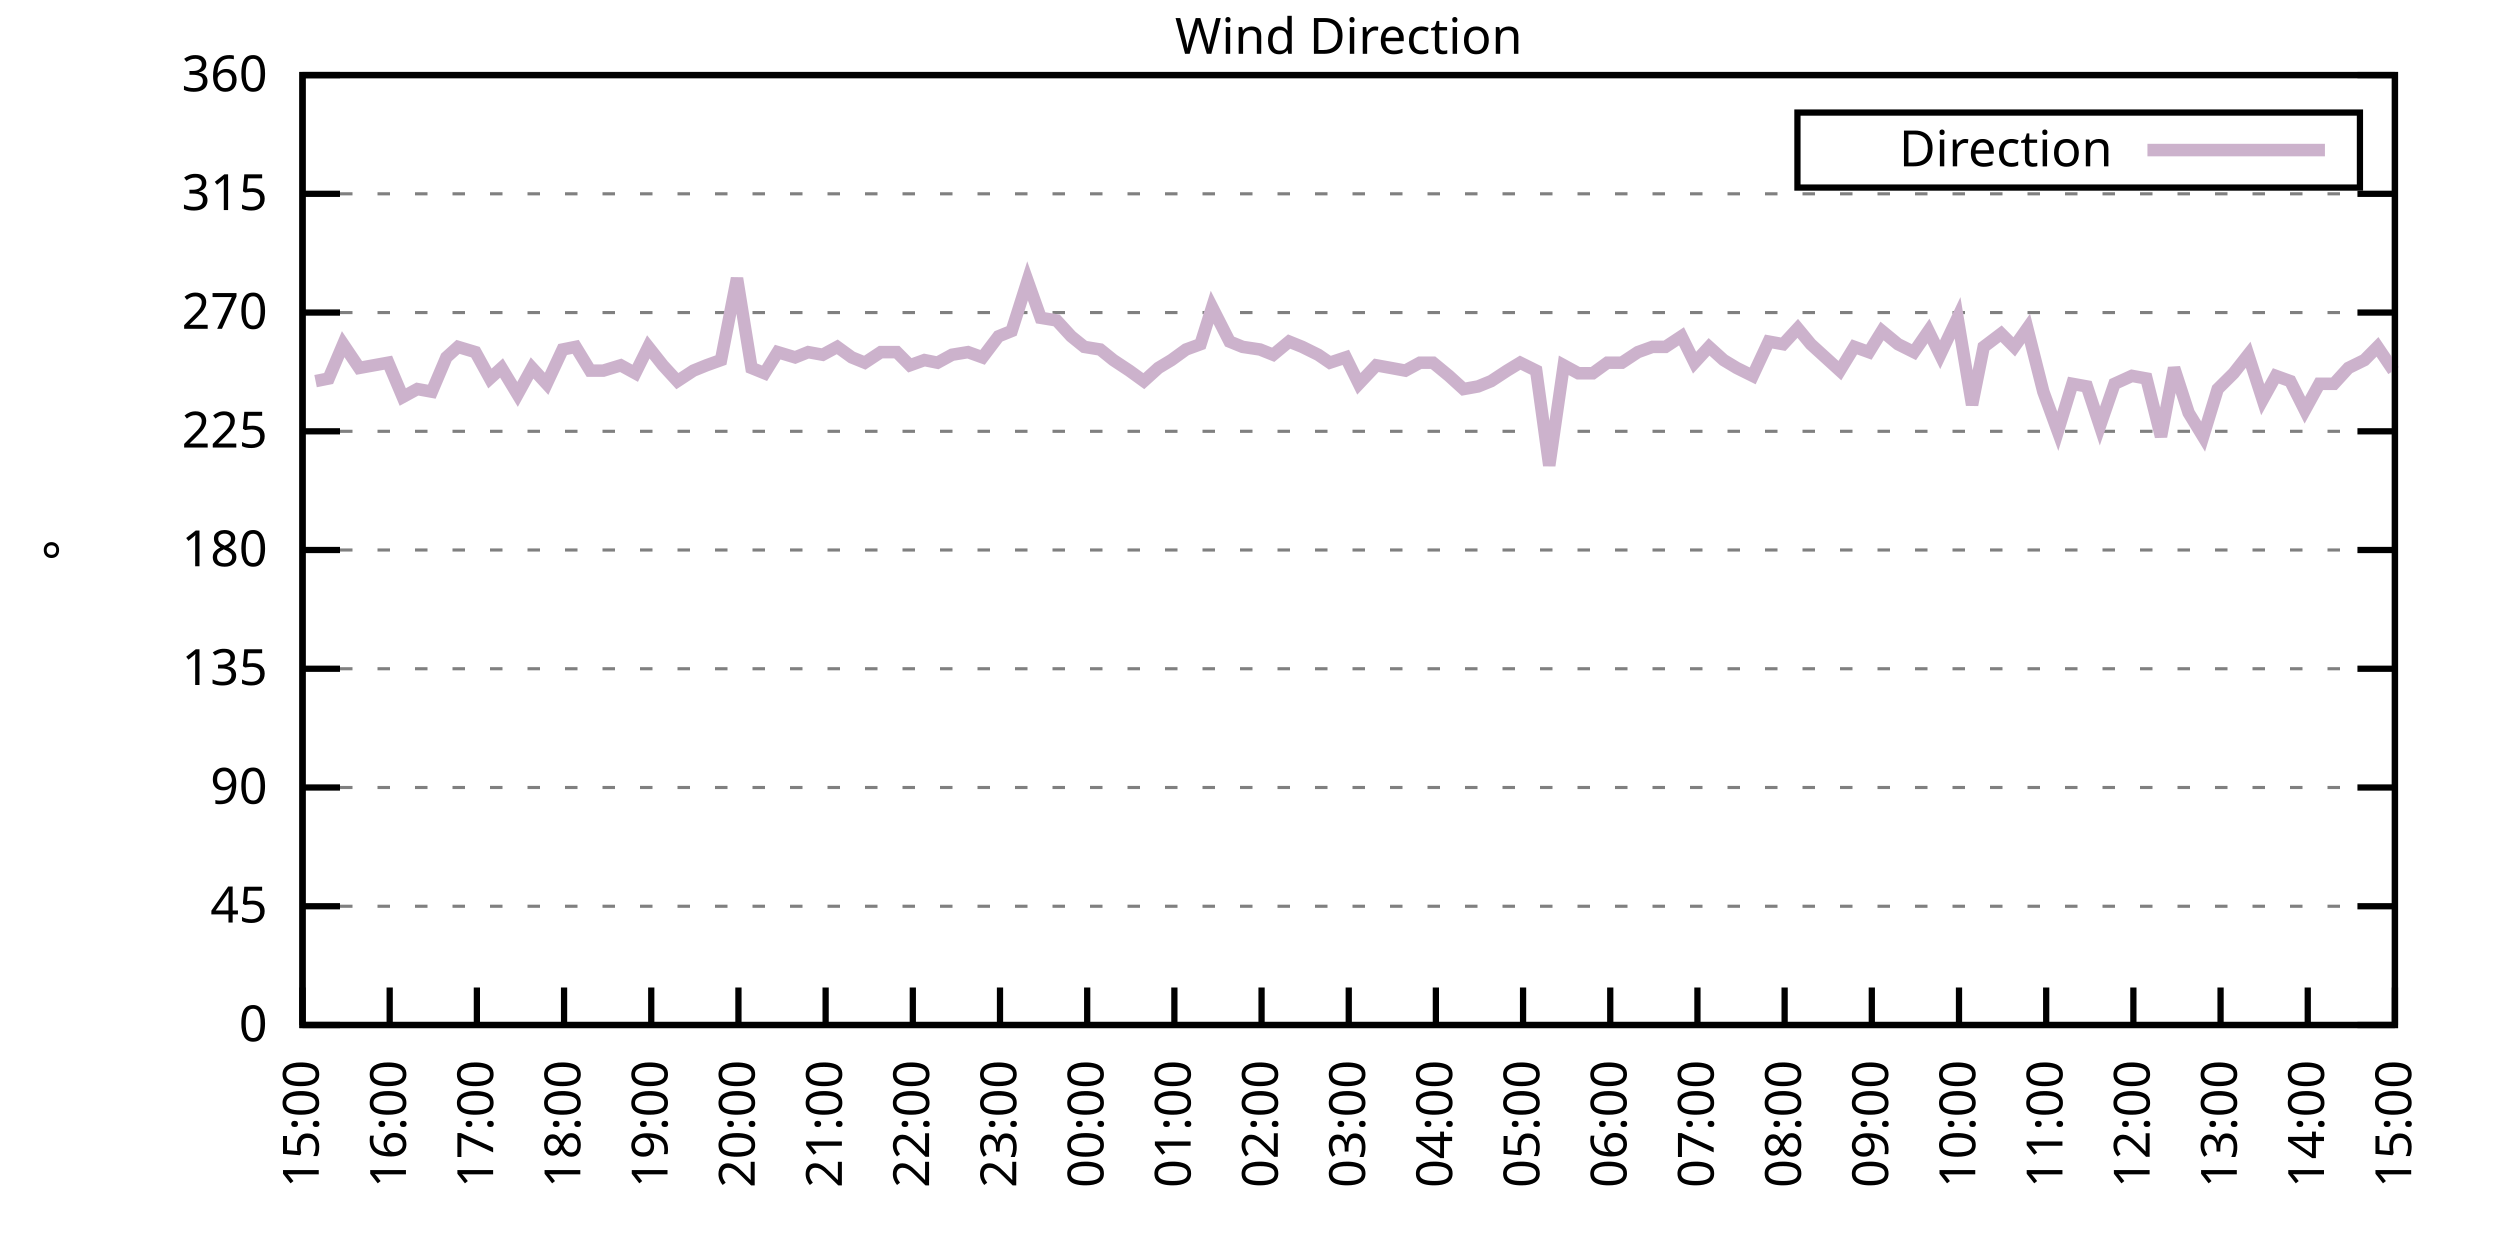
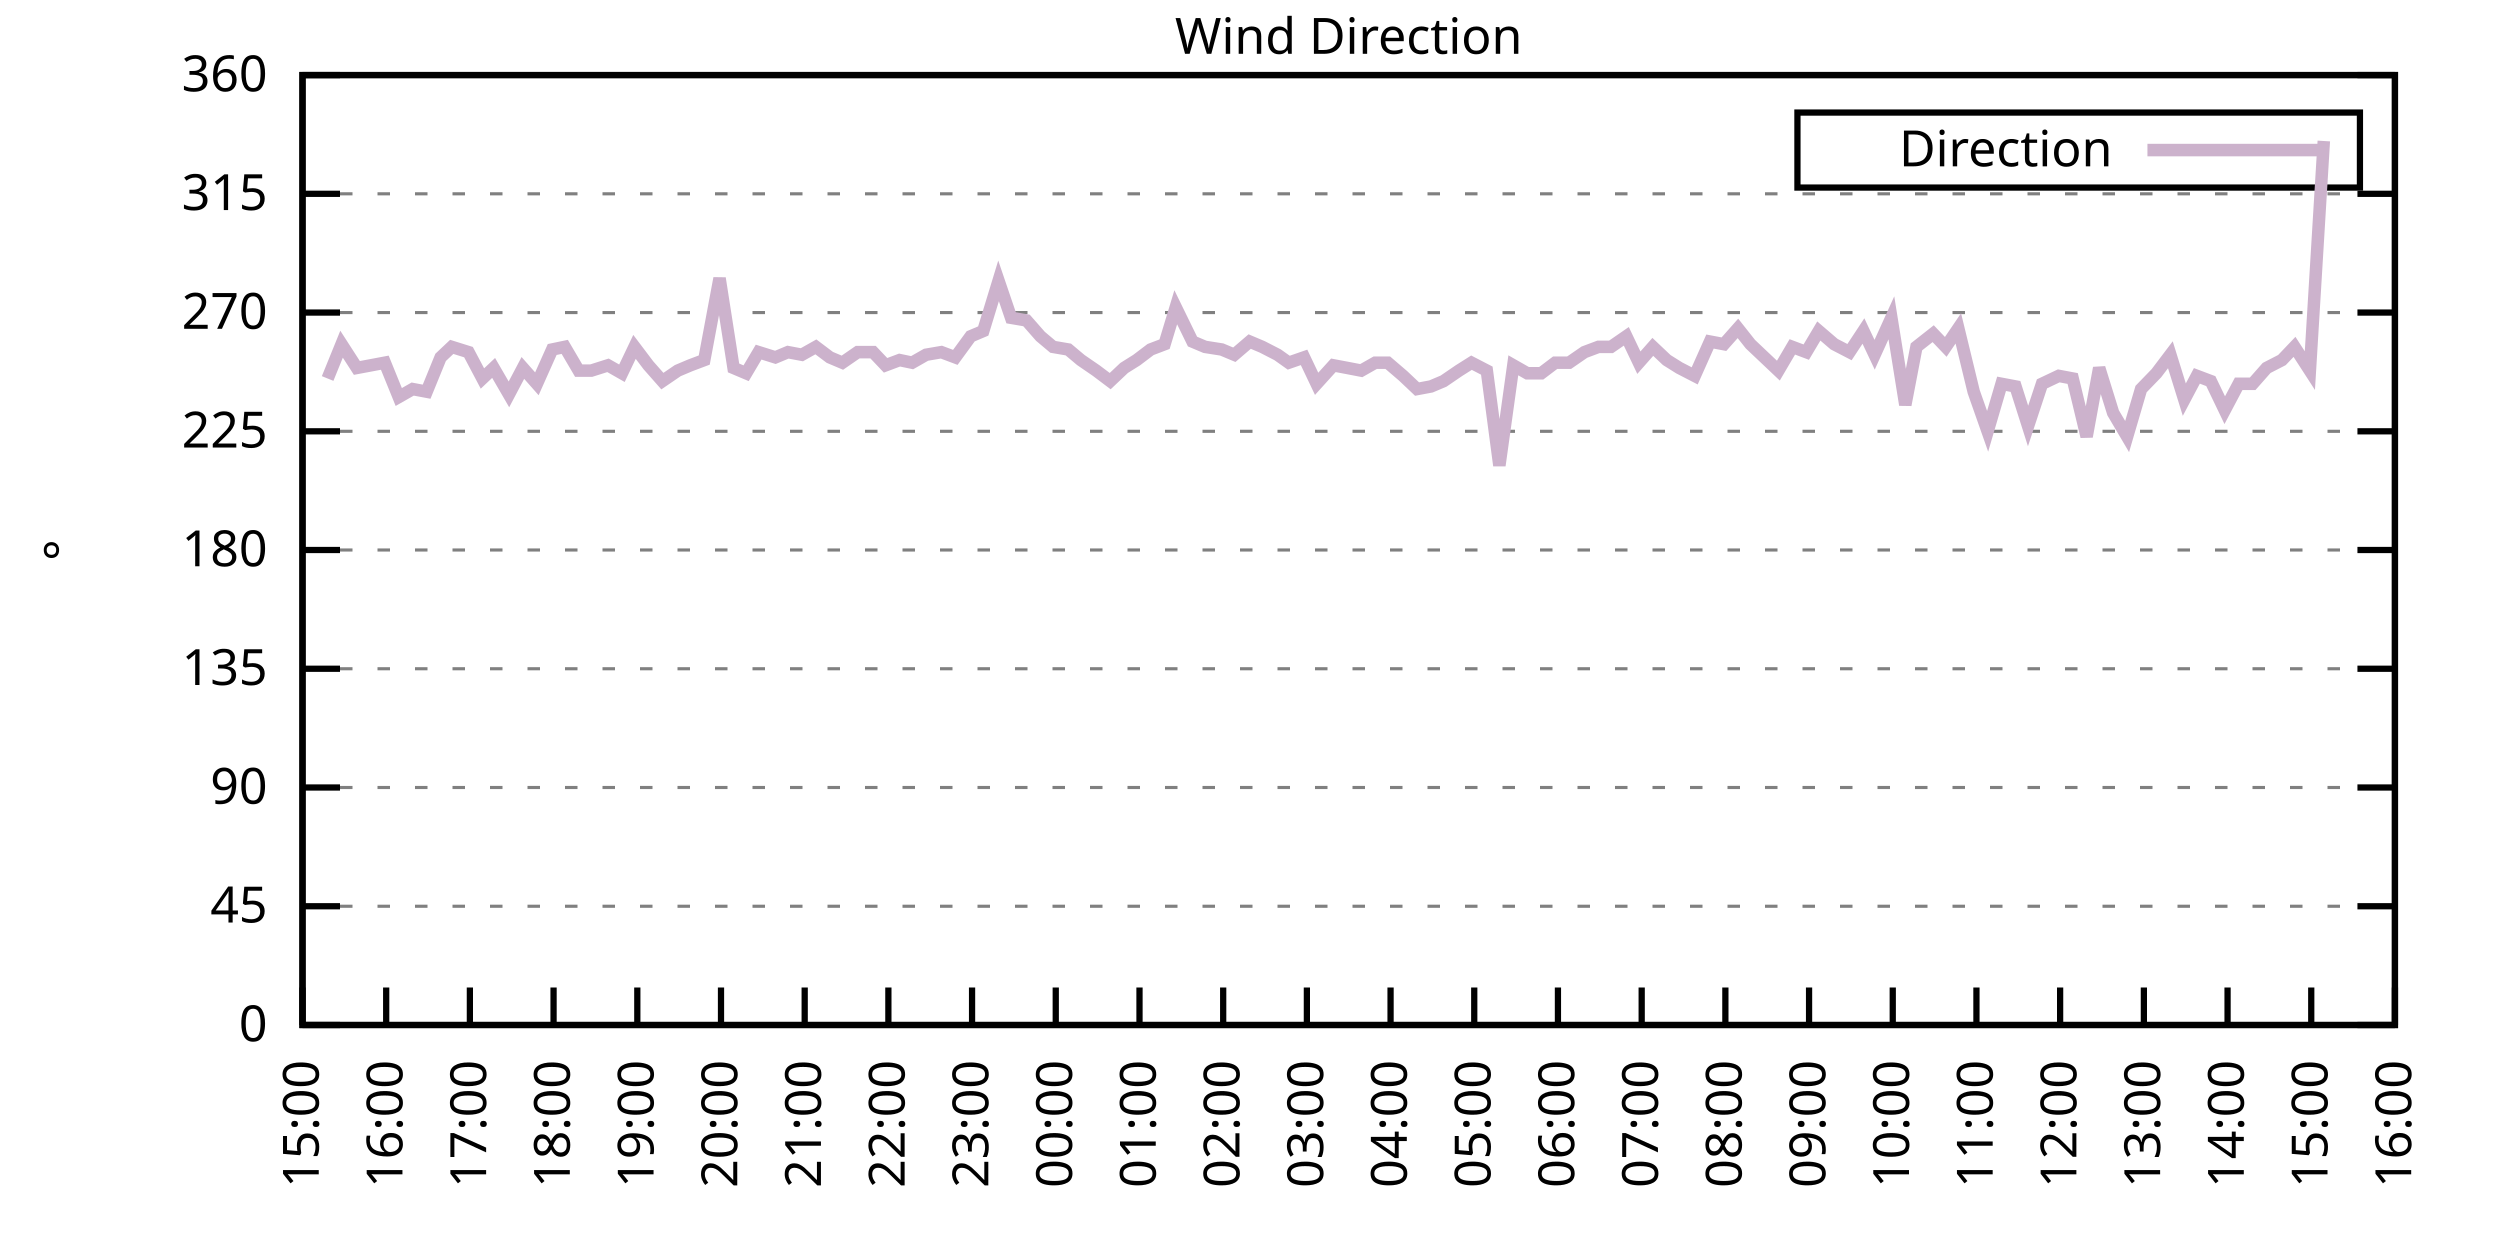
<svg xmlns="http://www.w3.org/2000/svg" xmlns:xlink="http://www.w3.org/1999/xlink" width="400" height="200" viewBox="0 0 400 200">
  <g id="gnuplot_canvas">
    <rect x="0" y="0" width="400" height="200" fill="none" />
    <defs>
      <circle id="gpDot" r="0.5" stroke-width="0.5" stroke="currentColor" />
      <path id="gpPt0" stroke-width="0.333" stroke="currentColor" d="M-1,0 h2 M0,-1 v2" />
      <path id="gpPt1" stroke-width="0.333" stroke="currentColor" d="M-1,-1 L1,1 M1,-1 L-1,1" />
      <path id="gpPt2" stroke-width="0.333" stroke="currentColor" d="M-1,0 L1,0 M0,-1 L0,1 M-1,-1 L1,1 M-1,1 L1,-1" />
      <rect id="gpPt3" stroke-width="0.333" stroke="currentColor" x="-1" y="-1" width="2" height="2" />
      <rect id="gpPt4" stroke-width="0.333" stroke="currentColor" fill="currentColor" x="-1" y="-1" width="2" height="2" />
      <circle id="gpPt5" stroke-width="0.333" stroke="currentColor" cx="0" cy="0" r="1" />
      <use xlink:href="#gpPt5" id="gpPt6" fill="currentColor" stroke="none" />
      <path id="gpPt7" stroke-width="0.333" stroke="currentColor" d="M0,-1.33 L-1.33,0.67 L1.33,0.67 z" />
      <use xlink:href="#gpPt7" id="gpPt8" fill="currentColor" stroke="none" />
      <use xlink:href="#gpPt7" id="gpPt9" stroke="currentColor" transform="rotate(180)" />
      <use xlink:href="#gpPt9" id="gpPt10" fill="currentColor" stroke="none" />
      <use xlink:href="#gpPt3" id="gpPt11" stroke="currentColor" transform="rotate(45)" />
      <use xlink:href="#gpPt11" id="gpPt12" fill="currentColor" stroke="none" />
      <path id="gpPt13" stroke-width="0.333" stroke="currentColor" d="M0,1.330 L1.265,0.411 L0.782,-1.067 L-0.782,-1.076 L-1.265,0.411 z" />
      <use xlink:href="#gpPt13" id="gpPt14" fill="currentColor" stroke="none" />
      <filter id="textbox" filterUnits="objectBoundingBox" x="0" y="0" height="1" width="1">
        <feFlood flood-color="white" flood-opacity="1" result="bgnd" />
        <feComposite in="SourceGraphic" in2="bgnd" operator="atop" />
      </filter>
      <filter id="greybox" filterUnits="objectBoundingBox" x="0" y="0" height="1" width="1">
        <feFlood flood-color="lightgrey" flood-opacity="1" result="grey" />
        <feComposite in="SourceGraphic" in2="grey" operator="atop" />
      </filter>
    </defs>
    <g fill="none" color="white" stroke="currentColor" stroke-width="1.00" stroke-linecap="butt" stroke-linejoin="miter">
</g>
    <g fill="none" color="black" stroke="currentColor" stroke-width="1.00" stroke-linecap="butt" stroke-linejoin="miter">
      <g stroke="none" shape-rendering="crispEdges">
        <polygon fill="rgb(255, 255, 255)" points="48.40,164.00 383.18,164.00 383.18,12.02 48.40,12.02 " />
      </g>
    </g>
    <g fill="none" color="black" stroke="currentColor" stroke-width="1.00" stroke-linecap="butt" stroke-linejoin="miter">
</g>
    <g fill="none" color="black" stroke="black" stroke-width="0.50" stroke-linecap="butt" stroke-linejoin="miter">
</g>
    <g fill="none" color="gray" stroke="currentColor" stroke-width="0.50" stroke-linecap="butt" stroke-linejoin="miter">
      <path stroke="gray" stroke-dasharray="2,4" class="gridline" d="M48.40,164.00 L383.19,164.00  " />
    </g>
    <g fill="none" color="gray" stroke="gray" stroke-width="1.00" stroke-linecap="butt" stroke-linejoin="miter">
</g>
    <g fill="none" color="black" stroke="currentColor" stroke-width="1.00" stroke-linecap="butt" stroke-linejoin="miter">
      <path stroke="black" d="M48.40,164.00 L54.40,164.00 M383.19,164.00 L377.19,164.00  " />
      <g transform="translate(42.80,166.60)" stroke="none" fill="black" font-family="Sans" font-size="8.00" text-anchor="end">
        <text>
          <tspan font-family="Sans"> 0</tspan>
        </text>
      </g>
    </g>
    <g fill="none" color="black" stroke="currentColor" stroke-width="1.00" stroke-linecap="butt" stroke-linejoin="miter">
</g>
    <g fill="none" color="black" stroke="black" stroke-width="0.50" stroke-linecap="butt" stroke-linejoin="miter">
</g>
    <g fill="none" color="gray" stroke="currentColor" stroke-width="0.50" stroke-linecap="butt" stroke-linejoin="miter">
      <path stroke="gray" stroke-dasharray="2,4" class="gridline" d="M48.40,145.00 L383.19,145.00  " />
    </g>
    <g fill="none" color="gray" stroke="gray" stroke-width="1.00" stroke-linecap="butt" stroke-linejoin="miter">
</g>
    <g fill="none" color="black" stroke="currentColor" stroke-width="1.00" stroke-linecap="butt" stroke-linejoin="miter">
      <path stroke="black" d="M48.40,145.00 L54.40,145.00 M383.19,145.00 L377.19,145.00  " />
      <g transform="translate(42.80,147.60)" stroke="none" fill="black" font-family="Sans" font-size="8.00" text-anchor="end">
        <text>
          <tspan font-family="Sans"> 45</tspan>
        </text>
      </g>
    </g>
    <g fill="none" color="black" stroke="currentColor" stroke-width="1.00" stroke-linecap="butt" stroke-linejoin="miter">
</g>
    <g fill="none" color="black" stroke="black" stroke-width="0.50" stroke-linecap="butt" stroke-linejoin="miter">
</g>
    <g fill="none" color="gray" stroke="currentColor" stroke-width="0.50" stroke-linecap="butt" stroke-linejoin="miter">
      <path stroke="gray" stroke-dasharray="2,4" class="gridline" d="M48.40,126.00 L383.19,126.00  " />
    </g>
    <g fill="none" color="gray" stroke="gray" stroke-width="1.00" stroke-linecap="butt" stroke-linejoin="miter">
</g>
    <g fill="none" color="black" stroke="currentColor" stroke-width="1.00" stroke-linecap="butt" stroke-linejoin="miter">
      <path stroke="black" d="M48.40,126.00 L54.40,126.00 M383.19,126.00 L377.19,126.00  " />
      <g transform="translate(42.80,128.60)" stroke="none" fill="black" font-family="Sans" font-size="8.00" text-anchor="end">
        <text>
          <tspan font-family="Sans"> 90</tspan>
        </text>
      </g>
    </g>
    <g fill="none" color="black" stroke="currentColor" stroke-width="1.00" stroke-linecap="butt" stroke-linejoin="miter">
</g>
    <g fill="none" color="black" stroke="black" stroke-width="0.50" stroke-linecap="butt" stroke-linejoin="miter">
</g>
    <g fill="none" color="gray" stroke="currentColor" stroke-width="0.50" stroke-linecap="butt" stroke-linejoin="miter">
      <path stroke="gray" stroke-dasharray="2,4" class="gridline" d="M48.40,107.00 L383.19,107.00  " />
    </g>
    <g fill="none" color="gray" stroke="gray" stroke-width="1.00" stroke-linecap="butt" stroke-linejoin="miter">
</g>
    <g fill="none" color="black" stroke="currentColor" stroke-width="1.00" stroke-linecap="butt" stroke-linejoin="miter">
      <path stroke="black" d="M48.40,107.00 L54.40,107.00 M383.19,107.00 L377.19,107.00  " />
      <g transform="translate(42.80,109.60)" stroke="none" fill="black" font-family="Sans" font-size="8.00" text-anchor="end">
        <text>
          <tspan font-family="Sans"> 135</tspan>
        </text>
      </g>
    </g>
    <g fill="none" color="black" stroke="currentColor" stroke-width="1.00" stroke-linecap="butt" stroke-linejoin="miter">
</g>
    <g fill="none" color="black" stroke="black" stroke-width="0.50" stroke-linecap="butt" stroke-linejoin="miter">
</g>
    <g fill="none" color="gray" stroke="currentColor" stroke-width="0.50" stroke-linecap="butt" stroke-linejoin="miter">
      <path stroke="gray" stroke-dasharray="2,4" class="gridline" d="M48.40,88.00 L383.19,88.00  " />
    </g>
    <g fill="none" color="gray" stroke="gray" stroke-width="1.00" stroke-linecap="butt" stroke-linejoin="miter">
</g>
    <g fill="none" color="black" stroke="currentColor" stroke-width="1.00" stroke-linecap="butt" stroke-linejoin="miter">
      <path stroke="black" d="M48.40,88.00 L54.40,88.00 M383.19,88.00 L377.19,88.00  " />
      <g transform="translate(42.80,90.60)" stroke="none" fill="black" font-family="Sans" font-size="8.00" text-anchor="end">
        <text>
          <tspan font-family="Sans"> 180</tspan>
        </text>
      </g>
    </g>
    <g fill="none" color="black" stroke="currentColor" stroke-width="1.00" stroke-linecap="butt" stroke-linejoin="miter">
</g>
    <g fill="none" color="black" stroke="black" stroke-width="0.50" stroke-linecap="butt" stroke-linejoin="miter">
</g>
    <g fill="none" color="gray" stroke="currentColor" stroke-width="0.50" stroke-linecap="butt" stroke-linejoin="miter">
      <path stroke="gray" stroke-dasharray="2,4" class="gridline" d="M48.40,69.01 L383.19,69.01  " />
    </g>
    <g fill="none" color="gray" stroke="gray" stroke-width="1.00" stroke-linecap="butt" stroke-linejoin="miter">
</g>
    <g fill="none" color="black" stroke="currentColor" stroke-width="1.00" stroke-linecap="butt" stroke-linejoin="miter">
      <path stroke="black" d="M48.40,69.01 L54.40,69.01 M383.19,69.01 L377.19,69.01  " />
      <g transform="translate(42.80,71.61)" stroke="none" fill="black" font-family="Sans" font-size="8.00" text-anchor="end">
        <text>
          <tspan font-family="Sans"> 225</tspan>
        </text>
      </g>
    </g>
    <g fill="none" color="black" stroke="currentColor" stroke-width="1.00" stroke-linecap="butt" stroke-linejoin="miter">
</g>
    <g fill="none" color="black" stroke="black" stroke-width="0.50" stroke-linecap="butt" stroke-linejoin="miter">
</g>
    <g fill="none" color="gray" stroke="currentColor" stroke-width="0.50" stroke-linecap="butt" stroke-linejoin="miter">
      <path stroke="gray" stroke-dasharray="2,4" class="gridline" d="M48.40,50.01 L383.19,50.01  " />
    </g>
    <g fill="none" color="gray" stroke="gray" stroke-width="1.00" stroke-linecap="butt" stroke-linejoin="miter">
</g>
    <g fill="none" color="black" stroke="currentColor" stroke-width="1.00" stroke-linecap="butt" stroke-linejoin="miter">
      <path stroke="black" d="M48.40,50.01 L54.40,50.01 M383.19,50.01 L377.19,50.01  " />
      <g transform="translate(42.80,52.61)" stroke="none" fill="black" font-family="Sans" font-size="8.00" text-anchor="end">
        <text>
          <tspan font-family="Sans"> 270</tspan>
        </text>
      </g>
    </g>
    <g fill="none" color="black" stroke="currentColor" stroke-width="1.00" stroke-linecap="butt" stroke-linejoin="miter">
</g>
    <g fill="none" color="black" stroke="black" stroke-width="0.50" stroke-linecap="butt" stroke-linejoin="miter">
</g>
    <g fill="none" color="gray" stroke="currentColor" stroke-width="0.50" stroke-linecap="butt" stroke-linejoin="miter">
      <path stroke="gray" stroke-dasharray="2,4" class="gridline" d="M48.40,31.01 L383.19,31.01  " />
    </g>
    <g fill="none" color="gray" stroke="gray" stroke-width="1.00" stroke-linecap="butt" stroke-linejoin="miter">
</g>
    <g fill="none" color="black" stroke="currentColor" stroke-width="1.00" stroke-linecap="butt" stroke-linejoin="miter">
      <path stroke="black" d="M48.40,31.01 L54.40,31.01 M383.19,31.01 L377.19,31.01  " />
      <g transform="translate(42.80,33.61)" stroke="none" fill="black" font-family="Sans" font-size="8.00" text-anchor="end">
        <text>
          <tspan font-family="Sans"> 315</tspan>
        </text>
      </g>
    </g>
    <g fill="none" color="black" stroke="currentColor" stroke-width="1.00" stroke-linecap="butt" stroke-linejoin="miter">
</g>
    <g fill="none" color="black" stroke="black" stroke-width="0.50" stroke-linecap="butt" stroke-linejoin="miter">
</g>
    <g fill="none" color="gray" stroke="currentColor" stroke-width="0.50" stroke-linecap="butt" stroke-linejoin="miter">
      <path stroke="gray" stroke-dasharray="2,4" class="gridline" d="M48.40,12.01 L383.19,12.01  " />
    </g>
    <g fill="none" color="gray" stroke="gray" stroke-width="1.00" stroke-linecap="butt" stroke-linejoin="miter">
</g>
    <g fill="none" color="black" stroke="currentColor" stroke-width="1.00" stroke-linecap="butt" stroke-linejoin="miter">
      <path stroke="black" d="M48.40,12.01 L54.40,12.01 M383.19,12.01 L377.19,12.01  " />
      <g transform="translate(42.80,14.61)" stroke="none" fill="black" font-family="Sans" font-size="8.00" text-anchor="end">
        <text>
          <tspan font-family="Sans"> 360</tspan>
        </text>
      </g>
    </g>
    <g fill="none" color="black" stroke="currentColor" stroke-width="1.00" stroke-linecap="butt" stroke-linejoin="miter">
      <path stroke="black" d="M48.40,164.00 L48.40,158.00  " />
      <g transform="translate(51.00,169.60) rotate(270.00)" stroke="none" fill="black" font-family="Sans" font-size="8.00" text-anchor="end">
        <text>
          <tspan font-family="Sans">15:00</tspan>
        </text>
      </g>
    </g>
    <g fill="none" color="black" stroke="currentColor" stroke-width="1.00" stroke-linecap="butt" stroke-linejoin="miter">
-       <path stroke="black" d="M62.35,164.00 L62.35,158.00  " />
-       <g transform="translate(64.95,169.60) rotate(270.00)" stroke="none" fill="black" font-family="Sans" font-size="8.00" text-anchor="end">
+       <path stroke="black" d="M61.79,164.00 L61.79,158.00  " />
+       <g transform="translate(64.39,169.60) rotate(270.00)" stroke="none" fill="black" font-family="Sans" font-size="8.00" text-anchor="end">
        <text>
          <tspan font-family="Sans">16:00</tspan>
        </text>
      </g>
    </g>
    <g fill="none" color="black" stroke="currentColor" stroke-width="1.00" stroke-linecap="butt" stroke-linejoin="miter">
-       <path stroke="black" d="M76.30,164.00 L76.30,158.00  " />
-       <g transform="translate(78.90,169.60) rotate(270.00)" stroke="none" fill="black" font-family="Sans" font-size="8.00" text-anchor="end">
+       <path stroke="black" d="M75.18,164.00 L75.18,158.00  " />
+       <g transform="translate(77.78,169.60) rotate(270.00)" stroke="none" fill="black" font-family="Sans" font-size="8.00" text-anchor="end">
        <text>
          <tspan font-family="Sans">17:00</tspan>
        </text>
      </g>
    </g>
    <g fill="none" color="black" stroke="currentColor" stroke-width="1.00" stroke-linecap="butt" stroke-linejoin="miter">
-       <path stroke="black" d="M90.25,164.00 L90.25,158.00  " />
-       <g transform="translate(92.85,169.60) rotate(270.00)" stroke="none" fill="black" font-family="Sans" font-size="8.00" text-anchor="end">
+       <path stroke="black" d="M88.57,164.00 L88.57,158.00  " />
+       <g transform="translate(91.17,169.60) rotate(270.00)" stroke="none" fill="black" font-family="Sans" font-size="8.00" text-anchor="end">
        <text>
          <tspan font-family="Sans">18:00</tspan>
        </text>
      </g>
    </g>
    <g fill="none" color="black" stroke="currentColor" stroke-width="1.00" stroke-linecap="butt" stroke-linejoin="miter">
-       <path stroke="black" d="M104.20,164.00 L104.20,158.00  " />
-       <g transform="translate(106.80,169.60) rotate(270.00)" stroke="none" fill="black" font-family="Sans" font-size="8.00" text-anchor="end">
+       <path stroke="black" d="M101.97,164.00 L101.97,158.00  " />
+       <g transform="translate(104.57,169.60) rotate(270.00)" stroke="none" fill="black" font-family="Sans" font-size="8.00" text-anchor="end">
        <text>
          <tspan font-family="Sans">19:00</tspan>
        </text>
      </g>
    </g>
    <g fill="none" color="black" stroke="currentColor" stroke-width="1.00" stroke-linecap="butt" stroke-linejoin="miter">
-       <path stroke="black" d="M118.15,164.00 L118.15,158.00  " />
-       <g transform="translate(120.75,169.60) rotate(270.00)" stroke="none" fill="black" font-family="Sans" font-size="8.00" text-anchor="end">
+       <path stroke="black" d="M115.36,164.00 L115.36,158.00  " />
+       <g transform="translate(117.96,169.60) rotate(270.00)" stroke="none" fill="black" font-family="Sans" font-size="8.00" text-anchor="end">
        <text>
          <tspan font-family="Sans">20:00</tspan>
        </text>
      </g>
    </g>
    <g fill="none" color="black" stroke="currentColor" stroke-width="1.00" stroke-linecap="butt" stroke-linejoin="miter">
-       <path stroke="black" d="M132.10,164.00 L132.10,158.00  " />
-       <g transform="translate(134.70,169.60) rotate(270.00)" stroke="none" fill="black" font-family="Sans" font-size="8.00" text-anchor="end">
+       <path stroke="black" d="M128.75,164.00 L128.75,158.00  " />
+       <g transform="translate(131.35,169.60) rotate(270.00)" stroke="none" fill="black" font-family="Sans" font-size="8.00" text-anchor="end">
        <text>
          <tspan font-family="Sans">21:00</tspan>
        </text>
      </g>
    </g>
    <g fill="none" color="black" stroke="currentColor" stroke-width="1.00" stroke-linecap="butt" stroke-linejoin="miter">
-       <path stroke="black" d="M146.05,164.00 L146.05,158.00  " />
-       <g transform="translate(148.65,169.60) rotate(270.00)" stroke="none" fill="black" font-family="Sans" font-size="8.00" text-anchor="end">
+       <path stroke="black" d="M142.14,164.00 L142.14,158.00  " />
+       <g transform="translate(144.74,169.60) rotate(270.00)" stroke="none" fill="black" font-family="Sans" font-size="8.00" text-anchor="end">
        <text>
          <tspan font-family="Sans">22:00</tspan>
        </text>
      </g>
    </g>
    <g fill="none" color="black" stroke="currentColor" stroke-width="1.00" stroke-linecap="butt" stroke-linejoin="miter">
-       <path stroke="black" d="M160.00,164.00 L160.00,158.00  " />
-       <g transform="translate(162.60,169.60) rotate(270.00)" stroke="none" fill="black" font-family="Sans" font-size="8.00" text-anchor="end">
+       <path stroke="black" d="M155.53,164.00 L155.53,158.00  " />
+       <g transform="translate(158.13,169.60) rotate(270.00)" stroke="none" fill="black" font-family="Sans" font-size="8.00" text-anchor="end">
        <text>
          <tspan font-family="Sans">23:00</tspan>
        </text>
      </g>
    </g>
    <g fill="none" color="black" stroke="currentColor" stroke-width="1.00" stroke-linecap="butt" stroke-linejoin="miter">
-       <path stroke="black" d="M173.95,164.00 L173.95,158.00  " />
-       <g transform="translate(176.55,169.60) rotate(270.00)" stroke="none" fill="black" font-family="Sans" font-size="8.00" text-anchor="end">
+       <path stroke="black" d="M168.92,164.00 L168.92,158.00  " />
+       <g transform="translate(171.52,169.60) rotate(270.00)" stroke="none" fill="black" font-family="Sans" font-size="8.00" text-anchor="end">
        <text>
          <tspan font-family="Sans">00:00</tspan>
        </text>
      </g>
    </g>
    <g fill="none" color="black" stroke="currentColor" stroke-width="1.00" stroke-linecap="butt" stroke-linejoin="miter">
-       <path stroke="black" d="M187.90,164.00 L187.90,158.00  " />
-       <g transform="translate(190.50,169.60) rotate(270.00)" stroke="none" fill="black" font-family="Sans" font-size="8.00" text-anchor="end">
+       <path stroke="black" d="M182.32,164.00 L182.32,158.00  " />
+       <g transform="translate(184.92,169.60) rotate(270.00)" stroke="none" fill="black" font-family="Sans" font-size="8.00" text-anchor="end">
        <text>
          <tspan font-family="Sans">01:00</tspan>
        </text>
      </g>
    </g>
    <g fill="none" color="black" stroke="currentColor" stroke-width="1.00" stroke-linecap="butt" stroke-linejoin="miter">
-       <path stroke="black" d="M201.85,164.00 L201.85,158.00  " />
-       <g transform="translate(204.45,169.60) rotate(270.00)" stroke="none" fill="black" font-family="Sans" font-size="8.00" text-anchor="end">
+       <path stroke="black" d="M195.71,164.00 L195.71,158.00  " />
+       <g transform="translate(198.31,169.60) rotate(270.00)" stroke="none" fill="black" font-family="Sans" font-size="8.00" text-anchor="end">
        <text>
          <tspan font-family="Sans">02:00</tspan>
        </text>
      </g>
    </g>
    <g fill="none" color="black" stroke="currentColor" stroke-width="1.00" stroke-linecap="butt" stroke-linejoin="miter">
-       <path stroke="black" d="M215.80,164.00 L215.80,158.00  " />
-       <g transform="translate(218.40,169.60) rotate(270.00)" stroke="none" fill="black" font-family="Sans" font-size="8.00" text-anchor="end">
+       <path stroke="black" d="M209.10,164.00 L209.10,158.00  " />
+       <g transform="translate(211.70,169.60) rotate(270.00)" stroke="none" fill="black" font-family="Sans" font-size="8.00" text-anchor="end">
        <text>
          <tspan font-family="Sans">03:00</tspan>
        </text>
      </g>
    </g>
    <g fill="none" color="black" stroke="currentColor" stroke-width="1.00" stroke-linecap="butt" stroke-linejoin="miter">
-       <path stroke="black" d="M229.74,164.00 L229.74,158.00  " />
-       <g transform="translate(232.34,169.60) rotate(270.00)" stroke="none" fill="black" font-family="Sans" font-size="8.00" text-anchor="end">
+       <path stroke="black" d="M222.49,164.00 L222.49,158.00  " />
+       <g transform="translate(225.09,169.60) rotate(270.00)" stroke="none" fill="black" font-family="Sans" font-size="8.00" text-anchor="end">
        <text>
          <tspan font-family="Sans">04:00</tspan>
        </text>
      </g>
    </g>
    <g fill="none" color="black" stroke="currentColor" stroke-width="1.00" stroke-linecap="butt" stroke-linejoin="miter">
-       <path stroke="black" d="M243.69,164.00 L243.69,158.00  " />
-       <g transform="translate(246.29,169.60) rotate(270.00)" stroke="none" fill="black" font-family="Sans" font-size="8.00" text-anchor="end">
+       <path stroke="black" d="M235.88,164.00 L235.88,158.00  " />
+       <g transform="translate(238.48,169.60) rotate(270.00)" stroke="none" fill="black" font-family="Sans" font-size="8.00" text-anchor="end">
        <text>
          <tspan font-family="Sans">05:00</tspan>
        </text>
      </g>
    </g>
    <g fill="none" color="black" stroke="currentColor" stroke-width="1.00" stroke-linecap="butt" stroke-linejoin="miter">
-       <path stroke="black" d="M257.64,164.00 L257.64,158.00  " />
-       <g transform="translate(260.24,169.60) rotate(270.00)" stroke="none" fill="black" font-family="Sans" font-size="8.00" text-anchor="end">
+       <path stroke="black" d="M249.27,164.00 L249.27,158.00  " />
+       <g transform="translate(251.87,169.60) rotate(270.00)" stroke="none" fill="black" font-family="Sans" font-size="8.00" text-anchor="end">
        <text>
          <tspan font-family="Sans">06:00</tspan>
        </text>
      </g>
    </g>
    <g fill="none" color="black" stroke="currentColor" stroke-width="1.00" stroke-linecap="butt" stroke-linejoin="miter">
-       <path stroke="black" d="M271.59,164.00 L271.59,158.00  " />
-       <g transform="translate(274.19,169.60) rotate(270.00)" stroke="none" fill="black" font-family="Sans" font-size="8.00" text-anchor="end">
+       <path stroke="black" d="M262.67,164.00 L262.67,158.00  " />
+       <g transform="translate(265.27,169.60) rotate(270.00)" stroke="none" fill="black" font-family="Sans" font-size="8.00" text-anchor="end">
        <text>
          <tspan font-family="Sans">07:00</tspan>
        </text>
      </g>
    </g>
    <g fill="none" color="black" stroke="currentColor" stroke-width="1.00" stroke-linecap="butt" stroke-linejoin="miter">
-       <path stroke="black" d="M285.54,164.00 L285.54,158.00  " />
-       <g transform="translate(288.14,169.60) rotate(270.00)" stroke="none" fill="black" font-family="Sans" font-size="8.00" text-anchor="end">
+       <path stroke="black" d="M276.06,164.00 L276.06,158.00  " />
+       <g transform="translate(278.66,169.60) rotate(270.00)" stroke="none" fill="black" font-family="Sans" font-size="8.00" text-anchor="end">
        <text>
          <tspan font-family="Sans">08:00</tspan>
        </text>
      </g>
    </g>
    <g fill="none" color="black" stroke="currentColor" stroke-width="1.00" stroke-linecap="butt" stroke-linejoin="miter">
-       <path stroke="black" d="M299.49,164.00 L299.49,158.00  " />
-       <g transform="translate(302.09,169.60) rotate(270.00)" stroke="none" fill="black" font-family="Sans" font-size="8.00" text-anchor="end">
+       <path stroke="black" d="M289.45,164.00 L289.45,158.00  " />
+       <g transform="translate(292.05,169.60) rotate(270.00)" stroke="none" fill="black" font-family="Sans" font-size="8.00" text-anchor="end">
        <text>
          <tspan font-family="Sans">09:00</tspan>
        </text>
      </g>
    </g>
    <g fill="none" color="black" stroke="currentColor" stroke-width="1.00" stroke-linecap="butt" stroke-linejoin="miter">
-       <path stroke="black" d="M313.44,164.00 L313.44,158.00  " />
-       <g transform="translate(316.04,169.60) rotate(270.00)" stroke="none" fill="black" font-family="Sans" font-size="8.00" text-anchor="end">
+       <path stroke="black" d="M302.84,164.00 L302.84,158.00  " />
+       <g transform="translate(305.44,169.60) rotate(270.00)" stroke="none" fill="black" font-family="Sans" font-size="8.00" text-anchor="end">
        <text>
          <tspan font-family="Sans">10:00</tspan>
        </text>
      </g>
    </g>
    <g fill="none" color="black" stroke="currentColor" stroke-width="1.00" stroke-linecap="butt" stroke-linejoin="miter">
-       <path stroke="black" d="M327.39,164.00 L327.39,158.00  " />
-       <g transform="translate(329.99,169.60) rotate(270.00)" stroke="none" fill="black" font-family="Sans" font-size="8.00" text-anchor="end">
+       <path stroke="black" d="M316.23,164.00 L316.23,158.00  " />
+       <g transform="translate(318.83,169.60) rotate(270.00)" stroke="none" fill="black" font-family="Sans" font-size="8.00" text-anchor="end">
        <text>
          <tspan font-family="Sans">11:00</tspan>
        </text>
      </g>
    </g>
    <g fill="none" color="black" stroke="currentColor" stroke-width="1.00" stroke-linecap="butt" stroke-linejoin="miter">
-       <path stroke="black" d="M341.34,164.00 L341.34,158.00  " />
-       <g transform="translate(343.94,169.60) rotate(270.00)" stroke="none" fill="black" font-family="Sans" font-size="8.00" text-anchor="end">
+       <path stroke="black" d="M329.62,164.00 L329.62,158.00  " />
+       <g transform="translate(332.22,169.60) rotate(270.00)" stroke="none" fill="black" font-family="Sans" font-size="8.00" text-anchor="end">
        <text>
          <tspan font-family="Sans">12:00</tspan>
        </text>
      </g>
    </g>
    <g fill="none" color="black" stroke="currentColor" stroke-width="1.00" stroke-linecap="butt" stroke-linejoin="miter">
-       <path stroke="black" d="M355.29,164.00 L355.29,158.00  " />
-       <g transform="translate(357.89,169.60) rotate(270.00)" stroke="none" fill="black" font-family="Sans" font-size="8.00" text-anchor="end">
+       <path stroke="black" d="M343.02,164.00 L343.02,158.00  " />
+       <g transform="translate(345.62,169.60) rotate(270.00)" stroke="none" fill="black" font-family="Sans" font-size="8.00" text-anchor="end">
        <text>
          <tspan font-family="Sans">13:00</tspan>
        </text>
      </g>
    </g>
    <g fill="none" color="black" stroke="currentColor" stroke-width="1.00" stroke-linecap="butt" stroke-linejoin="miter">
-       <path stroke="black" d="M369.24,164.00 L369.24,158.00  " />
-       <g transform="translate(371.84,169.60) rotate(270.00)" stroke="none" fill="black" font-family="Sans" font-size="8.00" text-anchor="end">
+       <path stroke="black" d="M356.41,164.00 L356.41,158.00  " />
+       <g transform="translate(359.01,169.60) rotate(270.00)" stroke="none" fill="black" font-family="Sans" font-size="8.00" text-anchor="end">
        <text>
          <tspan font-family="Sans">14:00</tspan>
+         </text>
+       </g>
+     </g>
+     <g fill="none" color="black" stroke="currentColor" stroke-width="1.00" stroke-linecap="butt" stroke-linejoin="miter">
+       <path stroke="black" d="M369.80,164.00 L369.80,158.00  " />
+       <g transform="translate(372.40,169.60) rotate(270.00)" stroke="none" fill="black" font-family="Sans" font-size="8.00" text-anchor="end">
+         <text>
+           <tspan font-family="Sans">15:00</tspan>
        </text>
      </g>
    </g>
    <g fill="none" color="black" stroke="currentColor" stroke-width="1.00" stroke-linecap="butt" stroke-linejoin="miter">
      <path stroke="black" d="M383.19,164.00 L383.19,158.00  " />
      <g transform="translate(385.79,169.60) rotate(270.00)" stroke="none" fill="black" font-family="Sans" font-size="8.00" text-anchor="end">
        <text>
-           <tspan font-family="Sans">15:00</tspan>
+           <tspan font-family="Sans">16:00</tspan>
        </text>
      </g>
    </g>
    <g fill="none" color="black" stroke="currentColor" stroke-width="1.00" stroke-linecap="butt" stroke-linejoin="miter">
</g>
    <g fill="none" color="black" stroke="currentColor" stroke-width="1.00" stroke-linecap="butt" stroke-linejoin="miter">
      <path stroke="black" d="M48.40,12.01 L48.40,164.00 L383.19,164.00 L383.19,12.01 L48.40,12.01 Z  " />
    </g>
    <g fill="none" color="black" stroke="currentColor" stroke-width="1.00" stroke-linecap="butt" stroke-linejoin="miter">
</g>
    <g fill="none" color="black" stroke="currentColor" stroke-width="1.00" stroke-linecap="butt" stroke-linejoin="miter">
      <path stroke="black" d="M287.59,30.01 L287.59,18.01 L377.59,18.01 L377.59,30.01 L287.59,30.01 Z  " />
    </g>
    <g id="Wind_direction_plot_1">
      <g fill="none" color="white" stroke="black" stroke-width="2.00" stroke-linecap="butt" stroke-linejoin="miter">
</g>
      <g fill="none" color="black" stroke="currentColor" stroke-width="2.00" stroke-linecap="butt" stroke-linejoin="miter">
        <g transform="translate(337.99,26.61)" stroke="none" fill="black" font-family="Sans" font-size="8.00" text-anchor="end">
          <text>
            <tspan font-family="Sans">Direction</tspan>
          </text>
        </g>
      </g>
      <g fill="none" color="black" stroke="currentColor" stroke-width="2.00" stroke-linecap="butt" stroke-linejoin="miter">
-         <path stroke="rgb(204, 178, 204)" d="M343.59,24.01 L371.99,24.01 M50.49,60.98 L52.58,60.56 L54.91,55.07 L57.47,58.87 L59.79,58.45 L62.12,58.03   L64.44,63.52 L66.77,62.25 L69.09,62.67 L71.42,57.18 L73.28,55.50 L76.07,56.34 L78.39,60.56 L80.25,58.87   L82.81,63.10 L85.13,58.87 L87.46,61.41 L90.02,55.92 L92.11,55.50 L94.43,59.30 L96.53,59.30 L99.32,58.45   L101.64,59.72 L103.73,55.50 L106.06,58.45 L108.38,60.98 L110.94,59.30 L113.03,58.45 L115.36,57.61 L117.92,44.52   L120.24,58.87 L122.33,59.72 L124.43,56.34 L127.22,57.18 L129.31,56.34 L131.63,56.76 L133.96,55.50 L136.28,57.18   L138.37,58.03 L140.93,56.34 L143.49,56.34 L145.58,58.45 L147.91,57.61 L150.00,58.03 L152.32,56.76 L154.88,56.34   L157.21,57.18 L159.76,53.81 L161.86,52.96 L164.41,44.94 L166.51,50.85 L169.06,51.27 L171.39,53.81 L173.48,55.50   L176.04,55.92 L178.13,57.61 L180.69,59.30 L183.01,60.98 L185.34,58.87 L187.43,57.61 L189.76,55.92 L192.08,55.07   L193.94,49.16 L196.73,54.65 L198.82,55.50 L201.61,55.92 L203.71,56.76 L206.26,54.65 L208.36,55.50 L210.91,56.76   L212.77,58.03 L215.33,57.18 L217.42,61.41 L220.21,58.45 L222.54,58.87 L224.86,59.30 L227.19,58.03 L229.28,58.03   L231.84,60.14 L234.16,62.25 L236.49,61.83 L238.58,60.98 L241.14,59.30 L243.23,58.03 L245.79,59.30 L247.88,74.49   L250.20,58.45 L252.53,59.72 L254.85,59.72 L257.18,58.03 L259.50,58.03 L262.06,56.34 L264.39,55.50 L266.48,55.50   L269.04,53.81 L271.13,58.03 L273.45,55.50 L275.78,57.61 L277.87,58.87 L280.43,60.14 L282.99,54.65 L285.31,55.07   L287.64,52.54 L289.73,55.07 L294.38,59.30 L296.70,55.50 L299.03,56.34 L301.12,52.96 L303.68,55.07 L306.23,56.34   L308.56,52.96 L310.42,56.76 L313.21,50.85 L315.53,64.78 L317.39,55.50 L320.18,53.39 L322.28,55.50 L324.37,52.54   L326.93,62.67 L329.25,69.01 L331.58,61.41 L333.90,61.83 L335.99,68.16 L338.32,61.41 L341.11,60.14 L343.43,60.56   L345.76,69.85 L347.85,58.87 L350.18,66.05 L352.50,69.85 L354.83,62.25 L357.38,59.72 L359.71,56.76 L362.03,63.94   L364.13,60.14 L366.45,60.98 L368.78,65.63 L371.10,61.41 L373.43,61.41 L375.75,58.87 L378.31,57.61 L380.40,55.50   L382.96,59.30  " />
+         <path stroke="rgb(204, 178, 204)" d="M343.59,24.01 L371.99,24.01 M52.42,60.56 L54.65,55.07 L57.10,58.87 L59.34,58.45 L61.57,58.03 L63.80,63.52   L66.03,62.25 L68.26,62.67 L70.50,57.18 L72.28,55.50 L74.96,56.34 L77.19,60.56 L78.98,58.87 L81.43,63.10   L83.66,58.87 L85.90,61.41 L88.35,55.92 L90.36,55.50 L92.59,59.30 L94.60,59.30 L97.28,58.45 L99.51,59.72   L101.52,55.50 L103.75,58.45 L105.98,60.98 L108.44,59.30 L110.45,58.45 L112.68,57.61 L115.13,44.52 L117.37,58.87   L119.38,59.72 L121.38,56.34 L124.06,57.18 L126.07,56.34 L128.30,56.76 L130.54,55.50 L132.77,57.18 L134.78,58.03   L137.23,56.34 L139.69,56.34 L141.69,58.45 L143.93,57.61 L145.94,58.03 L148.17,56.76 L150.62,56.34 L152.85,57.18   L155.31,53.81 L157.32,52.96 L159.77,44.94 L161.78,50.85 L164.24,51.27 L166.47,53.81 L168.48,55.50 L170.93,55.92   L172.94,57.61 L175.40,59.30 L177.63,60.98 L179.86,58.87 L181.87,57.61 L184.10,55.92 L186.33,55.07 L188.12,49.16   L190.80,54.65 L192.81,55.50 L195.48,55.92 L197.49,56.76 L199.95,54.65 L201.96,55.50 L204.41,56.76 L206.20,58.03   L208.65,57.18 L210.66,61.41 L213.34,58.45 L215.57,58.87 L217.80,59.30 L220.04,58.03 L222.04,58.03 L224.50,60.14   L226.73,62.25 L228.96,61.83 L230.97,60.98 L233.43,59.30 L235.44,58.03 L237.89,59.30 L239.90,74.49 L242.13,58.45   L244.36,59.72 L246.60,59.72 L248.83,58.03 L251.06,58.03 L253.51,56.34 L255.75,55.50 L257.76,55.50 L260.21,53.81   L262.22,58.03 L264.45,55.50 L266.68,57.61 L268.69,58.87 L271.15,60.14 L273.60,54.65 L275.83,55.07 L278.07,52.54   L280.07,55.07 L284.54,59.30 L286.77,55.50 L289.00,56.34 L291.01,52.96 L293.47,55.07 L295.92,56.34 L298.15,52.96   L299.94,56.76 L302.62,50.85 L304.85,64.78 L306.63,55.50 L309.31,53.39 L311.32,55.50 L313.33,52.54 L315.79,62.67   L318.02,69.01 L320.25,61.41 L322.48,61.83 L324.49,68.16 L326.72,61.41 L329.40,60.14 L331.63,60.56 L333.86,69.85   L335.87,58.87 L338.10,66.05 L340.34,69.85 L342.57,62.25 L345.02,59.72 L347.26,56.76 L349.49,63.94 L351.50,60.14   L353.73,60.98 L355.96,65.63 L358.19,61.41 L360.42,61.41 L362.66,58.87 L365.11,57.61 L367.12,55.50 L369.58,59.30   L371.81,22.56  " />
      </g>
    </g>
    <g fill="none" color="black" stroke="currentColor" stroke-width="2.00" stroke-linecap="butt" stroke-linejoin="miter">
</g>
    <g fill="none" color="black" stroke="black" stroke-width="1.00" stroke-linecap="butt" stroke-linejoin="miter">
</g>
    <g fill="none" color="black" stroke="currentColor" stroke-width="1.00" stroke-linecap="butt" stroke-linejoin="miter">
      <path stroke="black" d="M48.40,12.01 L48.40,164.00 L383.19,164.00 L383.19,12.01 L48.40,12.01 Z  " />
      <g transform="translate(12.80,88.01) rotate(270.00)" stroke="none" fill="black" font-family="Sans" font-size="8.00" text-anchor="middle">
        <text>
          <tspan font-family="Sans">°</tspan>
        </text>
      </g>
    </g>
    <g fill="none" color="black" stroke="currentColor" stroke-width="1.00" stroke-linecap="butt" stroke-linejoin="miter">
</g>
    <g fill="none" color="black" stroke="currentColor" stroke-width="1.00" stroke-linecap="butt" stroke-linejoin="miter">
      <g transform="translate(215.79,8.61)" stroke="none" fill="black" font-family="Sans" font-size="8.00" text-anchor="middle">
        <text>
          <tspan font-family="Sans">Wind Direction</tspan>
        </text>
      </g>
    </g>
    <g fill="none" color="black" stroke="currentColor" stroke-width="1.00" stroke-linecap="butt" stroke-linejoin="miter">
</g>
  </g>
</svg>
